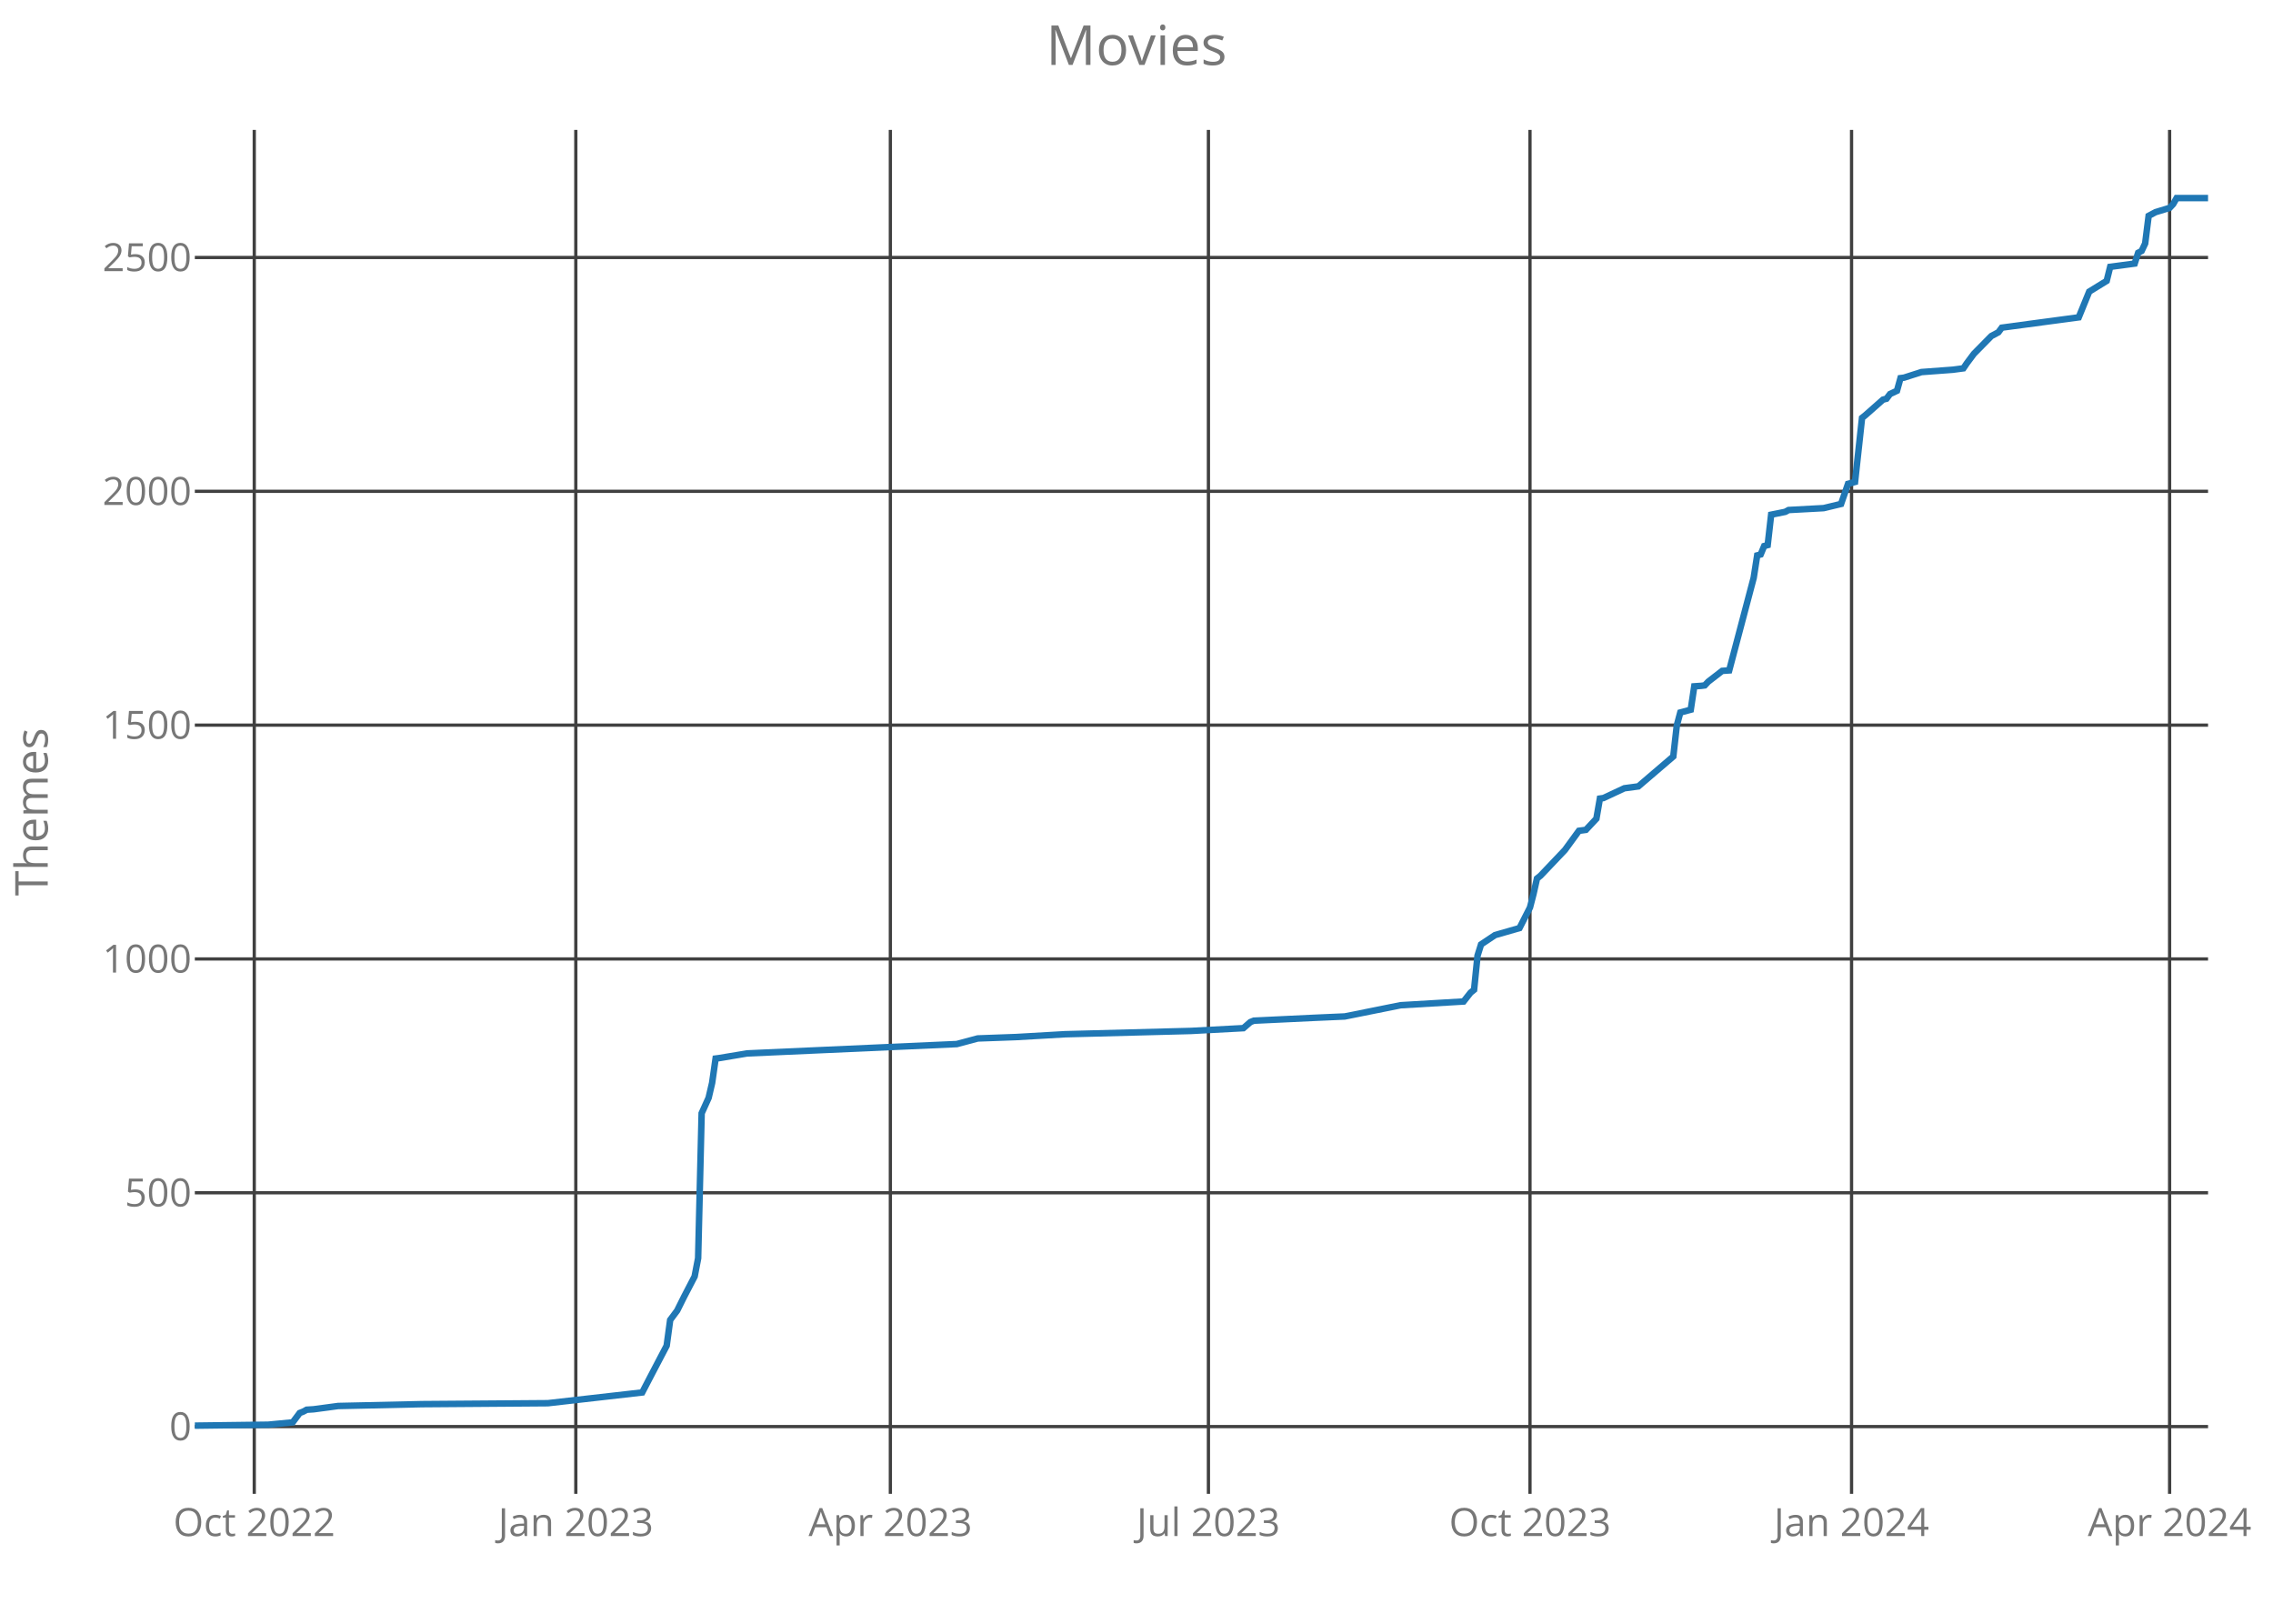
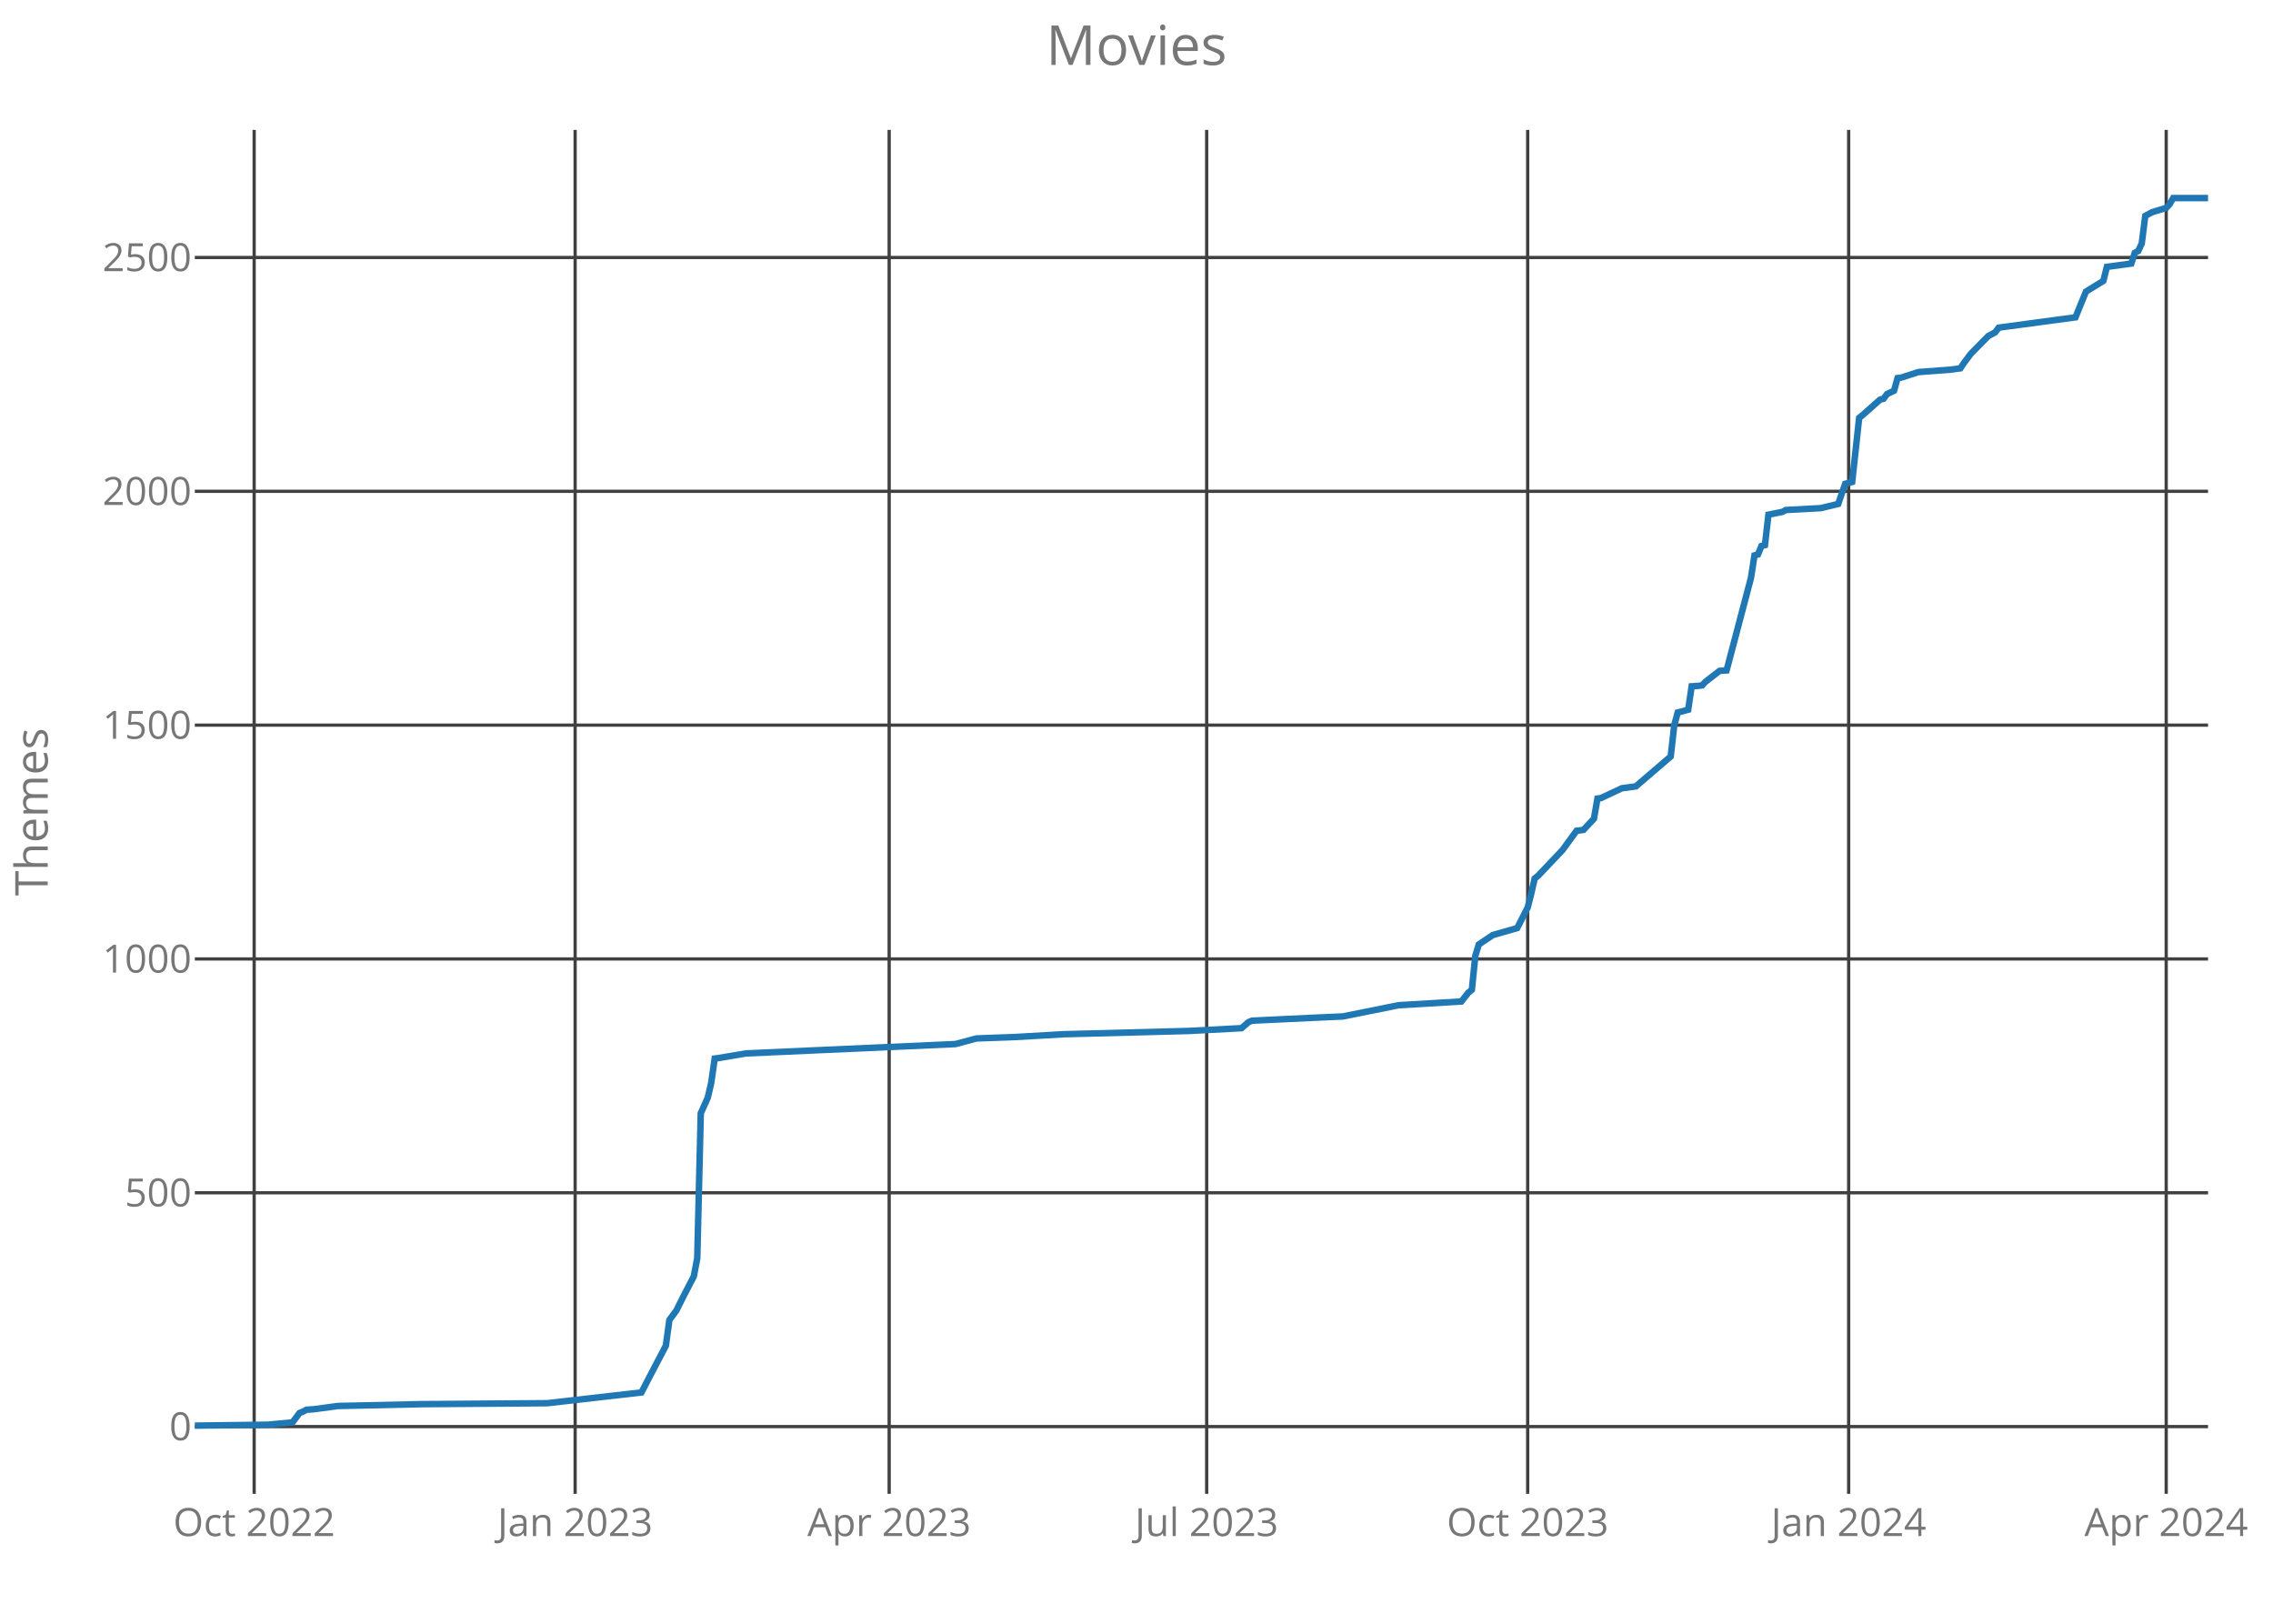
<svg xmlns="http://www.w3.org/2000/svg" class="main-svg" width="700" height="500" style="" viewBox="0 0 700 500">
  <rect x="0" y="0" width="700" height="500" style="fill: rgb(0, 0, 0); fill-opacity: 0;" />
-   <defs id="defs-2bbf0c">
+   <defs id="defs-9b8797">
    <g class="clips">
-       <clipPath id="clip2bbf0cxyplot" class="plotclip">
+       <clipPath id="clip9b8797xyplot" class="plotclip">
        <rect width="620" height="420" />
      </clipPath>
-       <clipPath class="axesclip" id="clip2bbf0cx">
+       <clipPath class="axesclip" id="clip9b8797x">
        <rect x="60" y="0" width="620" height="500" />
      </clipPath>
-       <clipPath class="axesclip" id="clip2bbf0cy">
+       <clipPath class="axesclip" id="clip9b8797y">
        <rect x="0" y="40" width="700" height="420" />
      </clipPath>
-       <clipPath class="axesclip" id="clip2bbf0cxy">
+       <clipPath class="axesclip" id="clip9b8797xy">
        <rect x="60" y="40" width="620" height="420" />
      </clipPath>
    </g>
    <g class="gradients" />
  </defs>
  <g class="bglayer">
    <rect class="bg" x="60" y="40" width="620" height="420" style="fill: rgb(0, 0, 0); fill-opacity: 0; stroke-width: 0;" />
  </g>
  <g class="layer-below">
    <g class="imagelayer" />
    <g class="shapelayer" />
  </g>
  <g class="cartesianlayer">
    <g class="subplot xy">
      <g class="layer-subplot">
        <g class="shapelayer" />
        <g class="imagelayer" />
      </g>
      <g class="gridlayer">
        <g class="x">
-           <path class="xgrid crisp" transform="translate(78.3,0)" d="M0,40v420" style="stroke: rgb(64, 64, 64); stroke-opacity: 1; stroke-width: 1px;" />
-           <path class="xgrid crisp" transform="translate(177.33,0)" d="M0,40v420" style="stroke: rgb(64, 64, 64); stroke-opacity: 1; stroke-width: 1px;" />
-           <path class="xgrid crisp" transform="translate(274.2,0)" d="M0,40v420" style="stroke: rgb(64, 64, 64); stroke-opacity: 1; stroke-width: 1px;" />
-           <path class="xgrid crisp" transform="translate(372.15,0)" d="M0,40v420" style="stroke: rgb(64, 64, 64); stroke-opacity: 1; stroke-width: 1px;" />
-           <path class="xgrid crisp" transform="translate(471.18,0)" d="M0,40v420" style="stroke: rgb(64, 64, 64); stroke-opacity: 1; stroke-width: 1px;" />
-           <path class="xgrid crisp" transform="translate(570.21,0)" d="M0,40v420" style="stroke: rgb(64, 64, 64); stroke-opacity: 1; stroke-width: 1px;" />
-           <path class="xgrid crisp" transform="translate(668.16,0)" d="M0,40v420" style="stroke: rgb(64, 64, 64); stroke-opacity: 1; stroke-width: 1px;" />
+           <path class="xgrid crisp" transform="translate(78.27,0)" d="M0,40v420" style="stroke: rgb(64, 64, 64); stroke-opacity: 1; stroke-width: 1px;" />
+           <path class="xgrid crisp" transform="translate(177.12,0)" d="M0,40v420" style="stroke: rgb(64, 64, 64); stroke-opacity: 1; stroke-width: 1px;" />
+           <path class="xgrid crisp" transform="translate(273.83,0)" d="M0,40v420" style="stroke: rgb(64, 64, 64); stroke-opacity: 1; stroke-width: 1px;" />
+           <path class="xgrid crisp" transform="translate(371.61,0)" d="M0,40v420" style="stroke: rgb(64, 64, 64); stroke-opacity: 1; stroke-width: 1px;" />
+           <path class="xgrid crisp" transform="translate(470.47,0)" d="M0,40v420" style="stroke: rgb(64, 64, 64); stroke-opacity: 1; stroke-width: 1px;" />
+           <path class="xgrid crisp" transform="translate(569.32,0)" d="M0,40v420" style="stroke: rgb(64, 64, 64); stroke-opacity: 1; stroke-width: 1px;" />
+           <path class="xgrid crisp" transform="translate(667.11,0)" d="M0,40v420" style="stroke: rgb(64, 64, 64); stroke-opacity: 1; stroke-width: 1px;" />
        </g>
        <g class="y">
          <path class="ygrid crisp" transform="translate(0,439.29)" d="M60,0h620" style="stroke: rgb(64, 64, 64); stroke-opacity: 1; stroke-width: 1px;" />
          <path class="ygrid crisp" transform="translate(0,367.29)" d="M60,0h620" style="stroke: rgb(64, 64, 64); stroke-opacity: 1; stroke-width: 1px;" />
          <path class="ygrid crisp" transform="translate(0,295.29)" d="M60,0h620" style="stroke: rgb(64, 64, 64); stroke-opacity: 1; stroke-width: 1px;" />
          <path class="ygrid crisp" transform="translate(0,223.29)" d="M60,0h620" style="stroke: rgb(64, 64, 64); stroke-opacity: 1; stroke-width: 1px;" />
          <path class="ygrid crisp" transform="translate(0,151.29)" d="M60,0h620" style="stroke: rgb(64, 64, 64); stroke-opacity: 1; stroke-width: 1px;" />
          <path class="ygrid crisp" transform="translate(0,79.29)" d="M60,0h620" style="stroke: rgb(64, 64, 64); stroke-opacity: 1; stroke-width: 1px;" />
        </g>
      </g>
      <g class="zerolinelayer" />
      <path class="xlines-below crisp" d="M0,0" style="fill: none;" />
      <path class="ylines-below crisp" d="M0,0" style="fill: none;" />
      <g class="overlines-below" />
      <g class="xaxislayer-below">
        <g class="xtick">
-           <text text-anchor="middle" x="0" y="473" transform="translate(78.3,0)" style="font-family: 'Open Sans'; font-size: 12px; fill: rgb(119, 119, 119); fill-opacity: 1; white-space: pre;">Oct 2022</text>
+           <text text-anchor="middle" x="0" y="473" transform="translate(78.27,0)" style="font-family: 'Open Sans'; font-size: 12px; fill: rgb(119, 119, 119); fill-opacity: 1; white-space: pre;">Oct 2022</text>
        </g>
        <g class="xtick">
-           <text text-anchor="middle" x="0" y="473" transform="translate(177.33,0)" style="font-family: 'Open Sans'; font-size: 12px; fill: rgb(119, 119, 119); fill-opacity: 1; white-space: pre;">Jan 2023</text>
+           <text text-anchor="middle" x="0" y="473" transform="translate(177.12,0)" style="font-family: 'Open Sans'; font-size: 12px; fill: rgb(119, 119, 119); fill-opacity: 1; white-space: pre;">Jan 2023</text>
        </g>
        <g class="xtick">
-           <text text-anchor="middle" x="0" y="473" transform="translate(274.2,0)" style="font-family: 'Open Sans'; font-size: 12px; fill: rgb(119, 119, 119); fill-opacity: 1; white-space: pre;">Apr 2023</text>
+           <text text-anchor="middle" x="0" y="473" transform="translate(273.83,0)" style="font-family: 'Open Sans'; font-size: 12px; fill: rgb(119, 119, 119); fill-opacity: 1; white-space: pre;">Apr 2023</text>
        </g>
        <g class="xtick">
-           <text text-anchor="middle" x="0" y="473" transform="translate(372.15,0)" style="font-family: 'Open Sans'; font-size: 12px; fill: rgb(119, 119, 119); fill-opacity: 1; white-space: pre;">Jul 2023</text>
+           <text text-anchor="middle" x="0" y="473" transform="translate(371.61,0)" style="font-family: 'Open Sans'; font-size: 12px; fill: rgb(119, 119, 119); fill-opacity: 1; white-space: pre;">Jul 2023</text>
        </g>
        <g class="xtick">
-           <text text-anchor="middle" x="0" y="473" transform="translate(471.18,0)" style="font-family: 'Open Sans'; font-size: 12px; fill: rgb(119, 119, 119); fill-opacity: 1; white-space: pre;">Oct 2023</text>
+           <text text-anchor="middle" x="0" y="473" transform="translate(470.47,0)" style="font-family: 'Open Sans'; font-size: 12px; fill: rgb(119, 119, 119); fill-opacity: 1; white-space: pre;">Oct 2023</text>
        </g>
        <g class="xtick">
-           <text text-anchor="middle" x="0" y="473" transform="translate(570.21,0)" style="font-family: 'Open Sans'; font-size: 12px; fill: rgb(119, 119, 119); fill-opacity: 1; white-space: pre;">Jan 2024</text>
+           <text text-anchor="middle" x="0" y="473" transform="translate(569.32,0)" style="font-family: 'Open Sans'; font-size: 12px; fill: rgb(119, 119, 119); fill-opacity: 1; white-space: pre;">Jan 2024</text>
        </g>
        <g class="xtick">
-           <text text-anchor="middle" x="0" y="473" transform="translate(668.16,0)" style="font-family: 'Open Sans'; font-size: 12px; fill: rgb(119, 119, 119); fill-opacity: 1; white-space: pre;">Apr 2024</text>
+           <text text-anchor="middle" x="0" y="473" transform="translate(667.11,0)" style="font-family: 'Open Sans'; font-size: 12px; fill: rgb(119, 119, 119); fill-opacity: 1; white-space: pre;">Apr 2024</text>
        </g>
      </g>
      <g class="yaxislayer-below">
        <g class="ytick">
          <text text-anchor="end" x="59" y="4.2" transform="translate(0,439.29)" style="font-family: 'Open Sans'; font-size: 12px; fill: rgb(119, 119, 119); fill-opacity: 1; white-space: pre;">0</text>
        </g>
        <g class="ytick">
          <text text-anchor="end" x="59" y="4.2" transform="translate(0,367.29)" style="font-family: 'Open Sans'; font-size: 12px; fill: rgb(119, 119, 119); fill-opacity: 1; white-space: pre;">500</text>
        </g>
        <g class="ytick">
          <text text-anchor="end" x="59" y="4.2" transform="translate(0,295.29)" style="font-family: 'Open Sans'; font-size: 12px; fill: rgb(119, 119, 119); fill-opacity: 1; white-space: pre;">1000</text>
        </g>
        <g class="ytick">
          <text text-anchor="end" x="59" y="4.2" transform="translate(0,223.29)" style="font-family: 'Open Sans'; font-size: 12px; fill: rgb(119, 119, 119); fill-opacity: 1; white-space: pre;">1500</text>
        </g>
        <g class="ytick">
          <text text-anchor="end" x="59" y="4.2" transform="translate(0,151.29)" style="font-family: 'Open Sans'; font-size: 12px; fill: rgb(119, 119, 119); fill-opacity: 1; white-space: pre;">2000</text>
        </g>
        <g class="ytick">
          <text text-anchor="end" x="59" y="4.2" transform="translate(0,79.29)" style="font-family: 'Open Sans'; font-size: 12px; fill: rgb(119, 119, 119); fill-opacity: 1; white-space: pre;">2500</text>
        </g>
      </g>
      <g class="overaxes-below" />
-       <g class="plot" transform="translate(60,40)" clip-path="url('#clip2bbf0cxyplot')">
+       <g class="plot" transform="translate(60,40)" clip-path="url('#clip9b8797xyplot')">
        <g class="scatterlayer mlayer">
-           <g class="trace scatter traceae3332" style="stroke-miterlimit: 2; opacity: 1;">
+           <g class="trace scatter tracef4df97" style="stroke-miterlimit: 2; opacity: 1;">
            <g class="fills" />
            <g class="errorbars" />
            <g class="lines">
-               <path class="js-line" d="M0,399L22.6,398.71L30.14,397.99L32.29,395.11L33.37,394.68L34.44,394.1L36.6,393.96L44.13,392.95L69.97,392.38L108.72,392.09L137.78,388.78L141.01,382.58L145.31,374.38L146.39,366.46L148.54,363.58L150.69,359.26L153.92,353.06L155,347.45L156.08,302.81L158.23,298.06L159.31,293.45L160.38,285.96L161.46,285.82L170.07,284.38L234.65,281.5L241.11,279.77L252.95,279.34L268.02,278.47L306.77,277.46L322.92,276.6L325.07,274.73L326.15,274.3L344.44,273.43L354.13,273L371.35,269.54L390.73,268.39L392.88,265.66L393.96,264.79L395.03,254.28L396.11,250.82L397.19,250.1L400.42,247.94L407.95,245.78L411.18,239.45L412.26,235.27L413.33,230.52L414.41,229.66L421.94,221.74L426.25,215.83L428.4,215.54L431.63,212.09L432.71,205.9L433.78,205.75L440.24,202.73L444.55,202.15L455.31,192.94L456.39,183.43L457.47,179.4L460.69,178.54L461.77,171.34L463.92,171.19L465,171.05L466.08,169.9L470.38,166.58L472.53,166.44L480.07,137.93L481.15,131.02L482.22,130.73L483.3,128.14L484.38,127.85L485.45,118.49L489.76,117.62L490.83,117.05L501.6,116.47L506.98,115.18L509.13,108.98L511.28,108.41L513.44,88.68L514.51,87.82L519.9,83.06L520.97,82.78L522.05,81.34L524.2,80.33L525.28,76.44L526.35,76.3L531.74,74.57L541.42,73.85L544.65,73.42L545.73,71.83L547.88,68.95L553.26,63.48L555.42,62.33L556.49,60.89L580.17,57.72L583.4,49.8L588.78,46.49L589.86,42.17L597.4,41.16L598.47,37.85L599.55,37.27L600.63,34.97L601.7,26.47L603.85,25.32L608.16,24.02L609.24,22.87L610.31,21L620,21" style="vector-effect: non-scaling-stroke; fill: none; stroke: rgb(31, 119, 180); stroke-opacity: 1; stroke-width: 2px; opacity: 1;" />
+               <path class="js-line" d="M0,399L22.56,398.71L30.09,397.99L32.24,395.11L33.31,394.68L34.38,394.1L36.53,393.96L44.06,392.95L69.84,392.38L108.53,392.09L137.54,388.78L140.76,382.58L145.06,374.38L146.14,366.46L148.28,363.58L150.43,359.26L153.66,353.06L154.73,347.45L155.81,302.81L157.95,298.06L159.03,293.45L160.1,285.96L161.18,285.82L169.77,284.38L234.25,281.5L240.69,279.77L252.51,279.34L267.56,278.47L306.24,277.46L322.36,276.6L324.51,274.73L325.58,274.3L343.85,273.43L353.52,273L370.71,269.54L390.05,268.39L392.2,265.66L393.28,264.79L394.35,254.28L395.42,250.82L396.5,250.1L399.72,247.94L407.24,245.78L410.47,239.45L411.54,235.27L412.62,230.52L413.69,229.66L421.21,221.74L425.51,215.83L427.66,215.54L430.88,212.09L431.96,205.9L433.03,205.75L439.48,202.73L443.78,202.15L454.52,192.94L455.6,183.43L456.67,179.4L459.9,178.54L460.97,171.34L463.12,171.19L464.19,171.05L465.27,169.9L469.57,166.58L471.72,166.44L479.24,137.93L480.31,131.02L481.39,130.73L482.46,128.14L483.54,127.85L484.61,118.49L488.91,117.62L489.98,117.05L500.73,116.47L506.1,115.18L508.25,108.98L510.4,108.41L512.55,88.68L513.62,87.82L518.99,83.06L520.07,82.78L521.14,81.34L523.29,80.33L524.37,76.44L525.44,76.3L530.81,74.57L540.49,73.85L543.71,73.42L544.78,71.83L546.93,68.95L552.31,63.48L554.45,62.33L555.53,60.89L579.17,57.72L582.39,49.8L587.76,46.49L588.84,42.17L596.36,41.16L597.44,37.85L598.51,37.27L599.58,34.97L600.66,26.47L602.81,25.32L607.11,24.02L608.18,22.87L609.25,21L620,21" style="vector-effect: non-scaling-stroke; fill: none; stroke: rgb(31, 119, 180); stroke-opacity: 1; stroke-width: 2px; opacity: 1;" />
            </g>
            <g class="points" />
            <g class="text" />
          </g>
        </g>
      </g>
      <g class="overplot" />
      <path class="xlines-above" />
      <path class="ylines-above" />
      <g class="overlines-above" />
      <g class="xaxislayer-above" />
      <g class="yaxislayer-above" />
      <g class="overaxes-above" />
    </g>
  </g>
  <g class="polarlayer" />
  <g class="ternarylayer" />
  <g class="geolayer" />
  <g class="funnelarealayer" />
  <g class="pielayer" />
  <g class="treemaplayer" />
  <g class="sunburstlayer" />
  <g class="glimages" />
-   <defs id="topdefs-2bbf0c">
+   <defs id="topdefs-9b8797">
    <g class="clips" />
  </defs>
  <g class="layer-above">
    <g class="imagelayer" />
    <g class="shapelayer" />
  </g>
  <g class="infolayer">
    <g class="g-gtitle">
      <text class="gtitle" x="350" y="20" text-anchor="middle" dy="0em" style="font-family: 'Open Sans'; font-size: 17px; fill: rgb(119, 119, 119); opacity: 1; font-weight: normal; white-space: pre;">Movies</text>
    </g>
    <g class="g-xtitle" />
    <g class="g-ytitle">
      <text class="ytitle" transform="rotate(-90,14.7,250)" x="14.7" y="250" text-anchor="middle" style="font-family: 'Open Sans'; font-size: 14px; fill: rgb(119, 119, 119); opacity: 1; font-weight: normal; white-space: pre;">Themes</text>
    </g>
  </g>
</svg>
